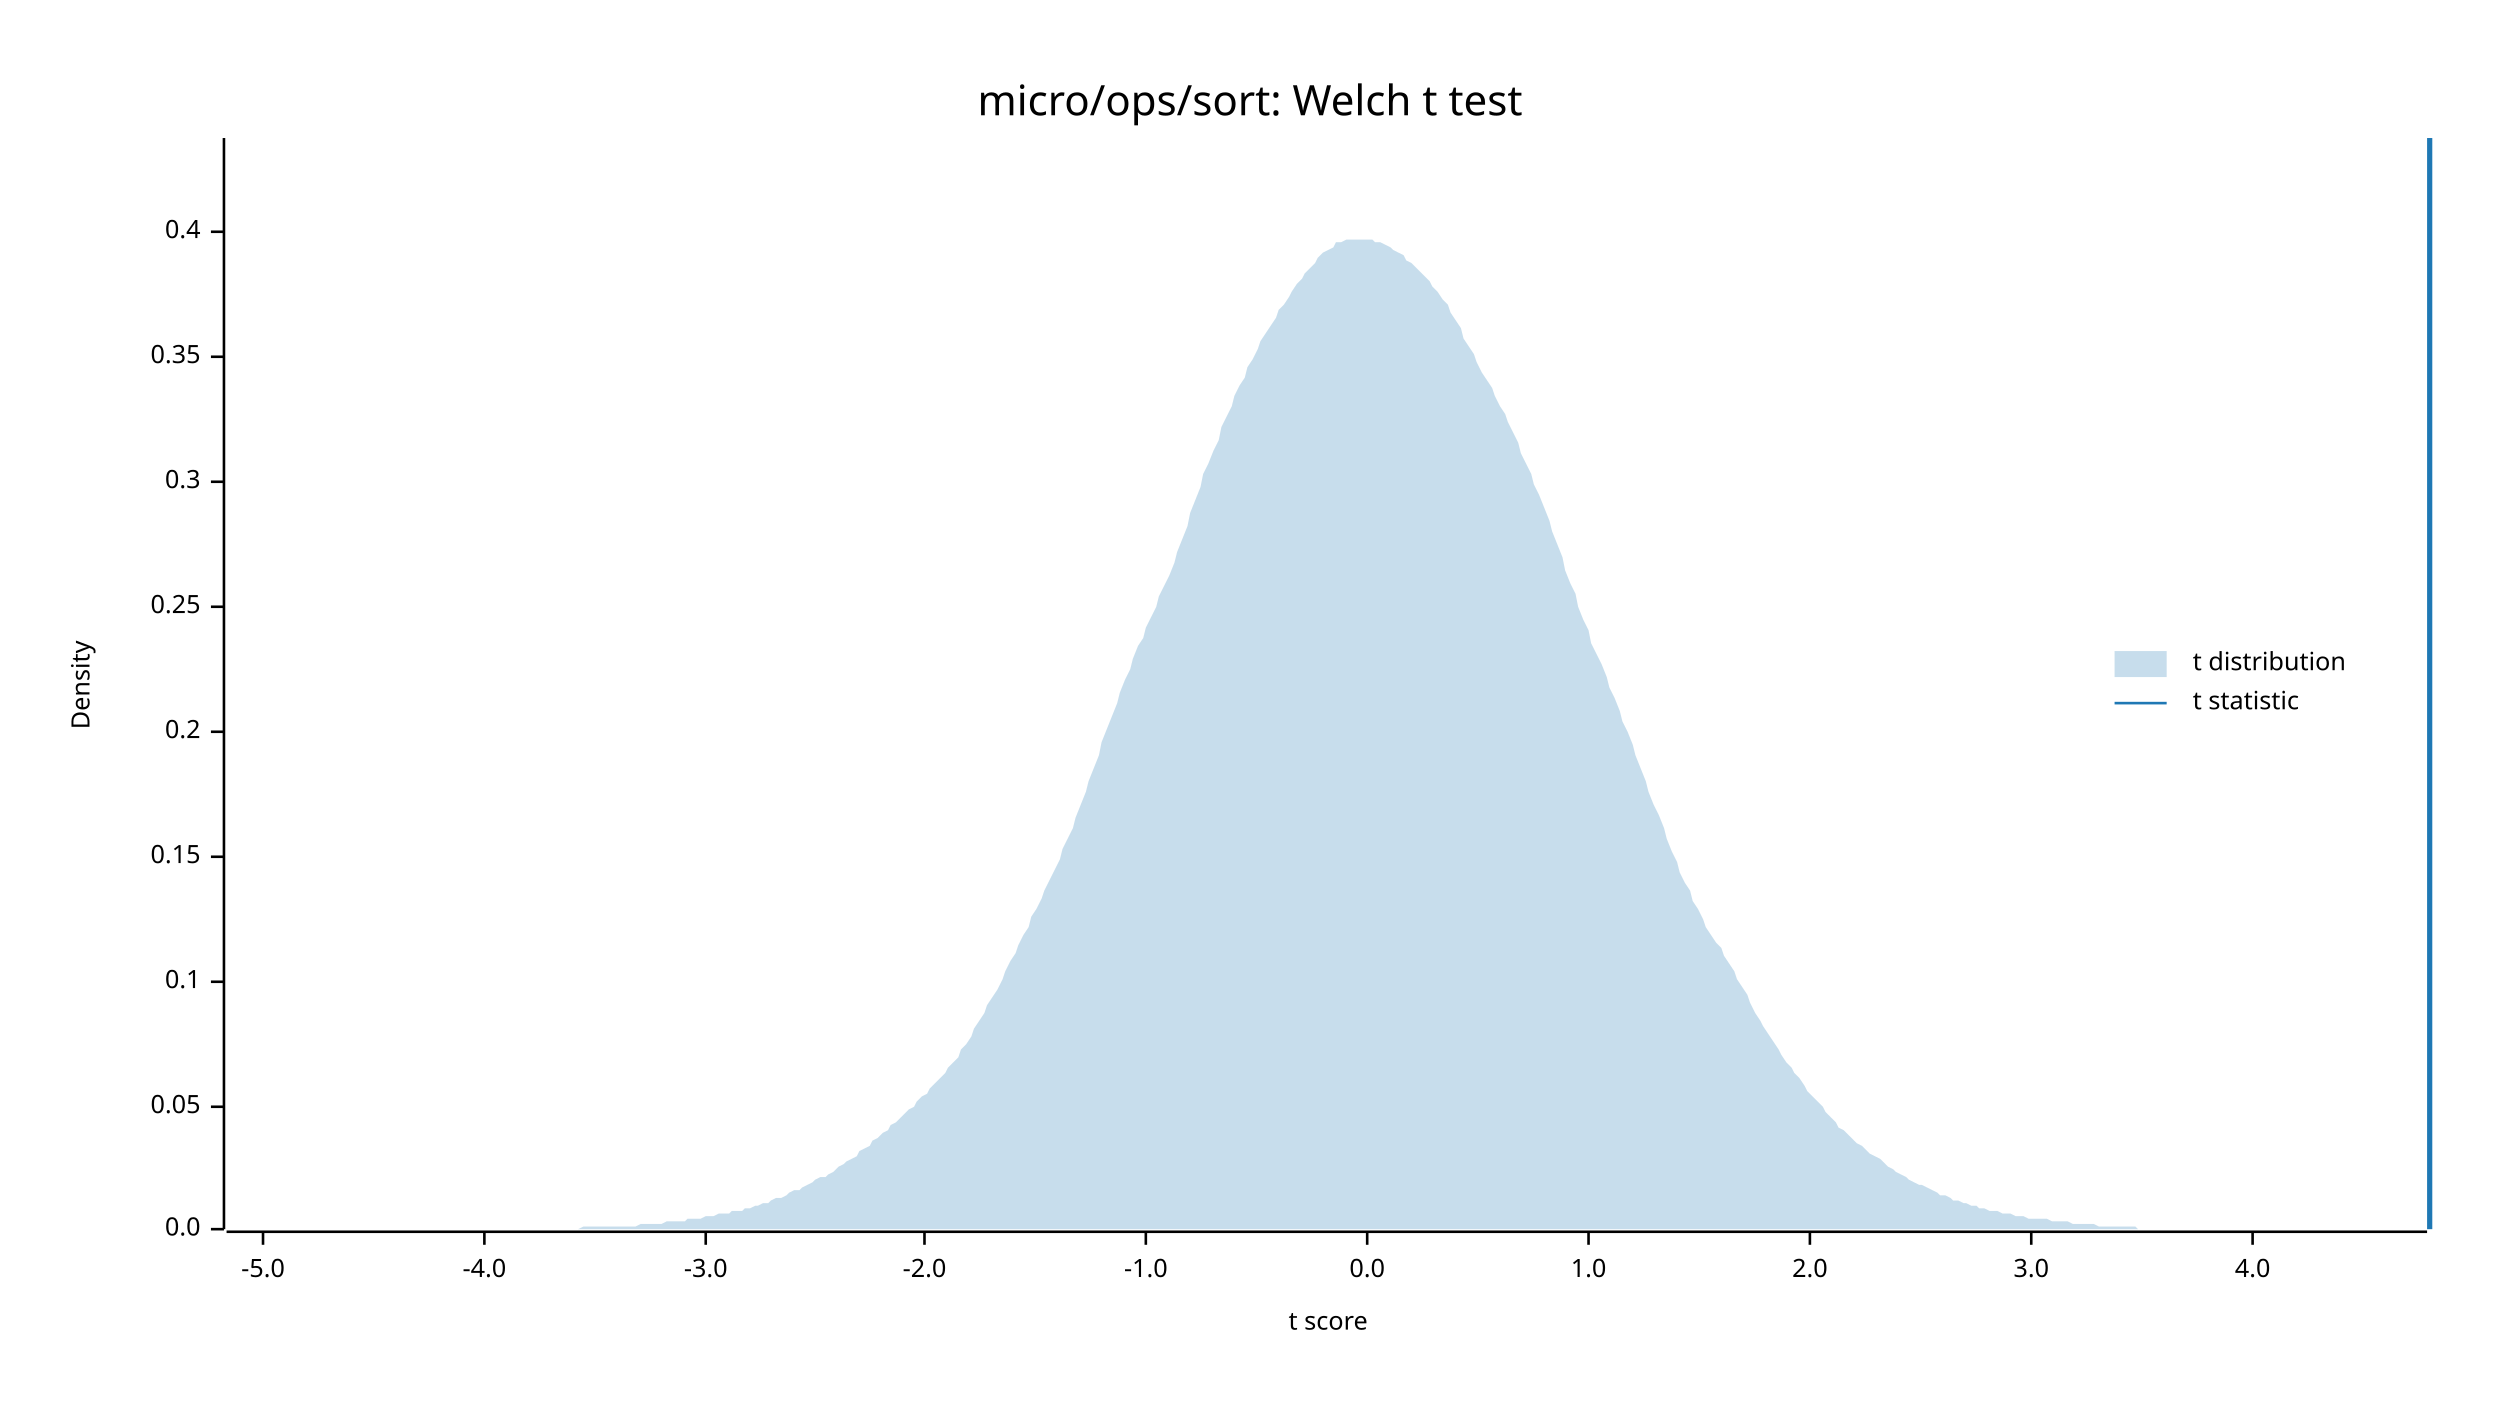
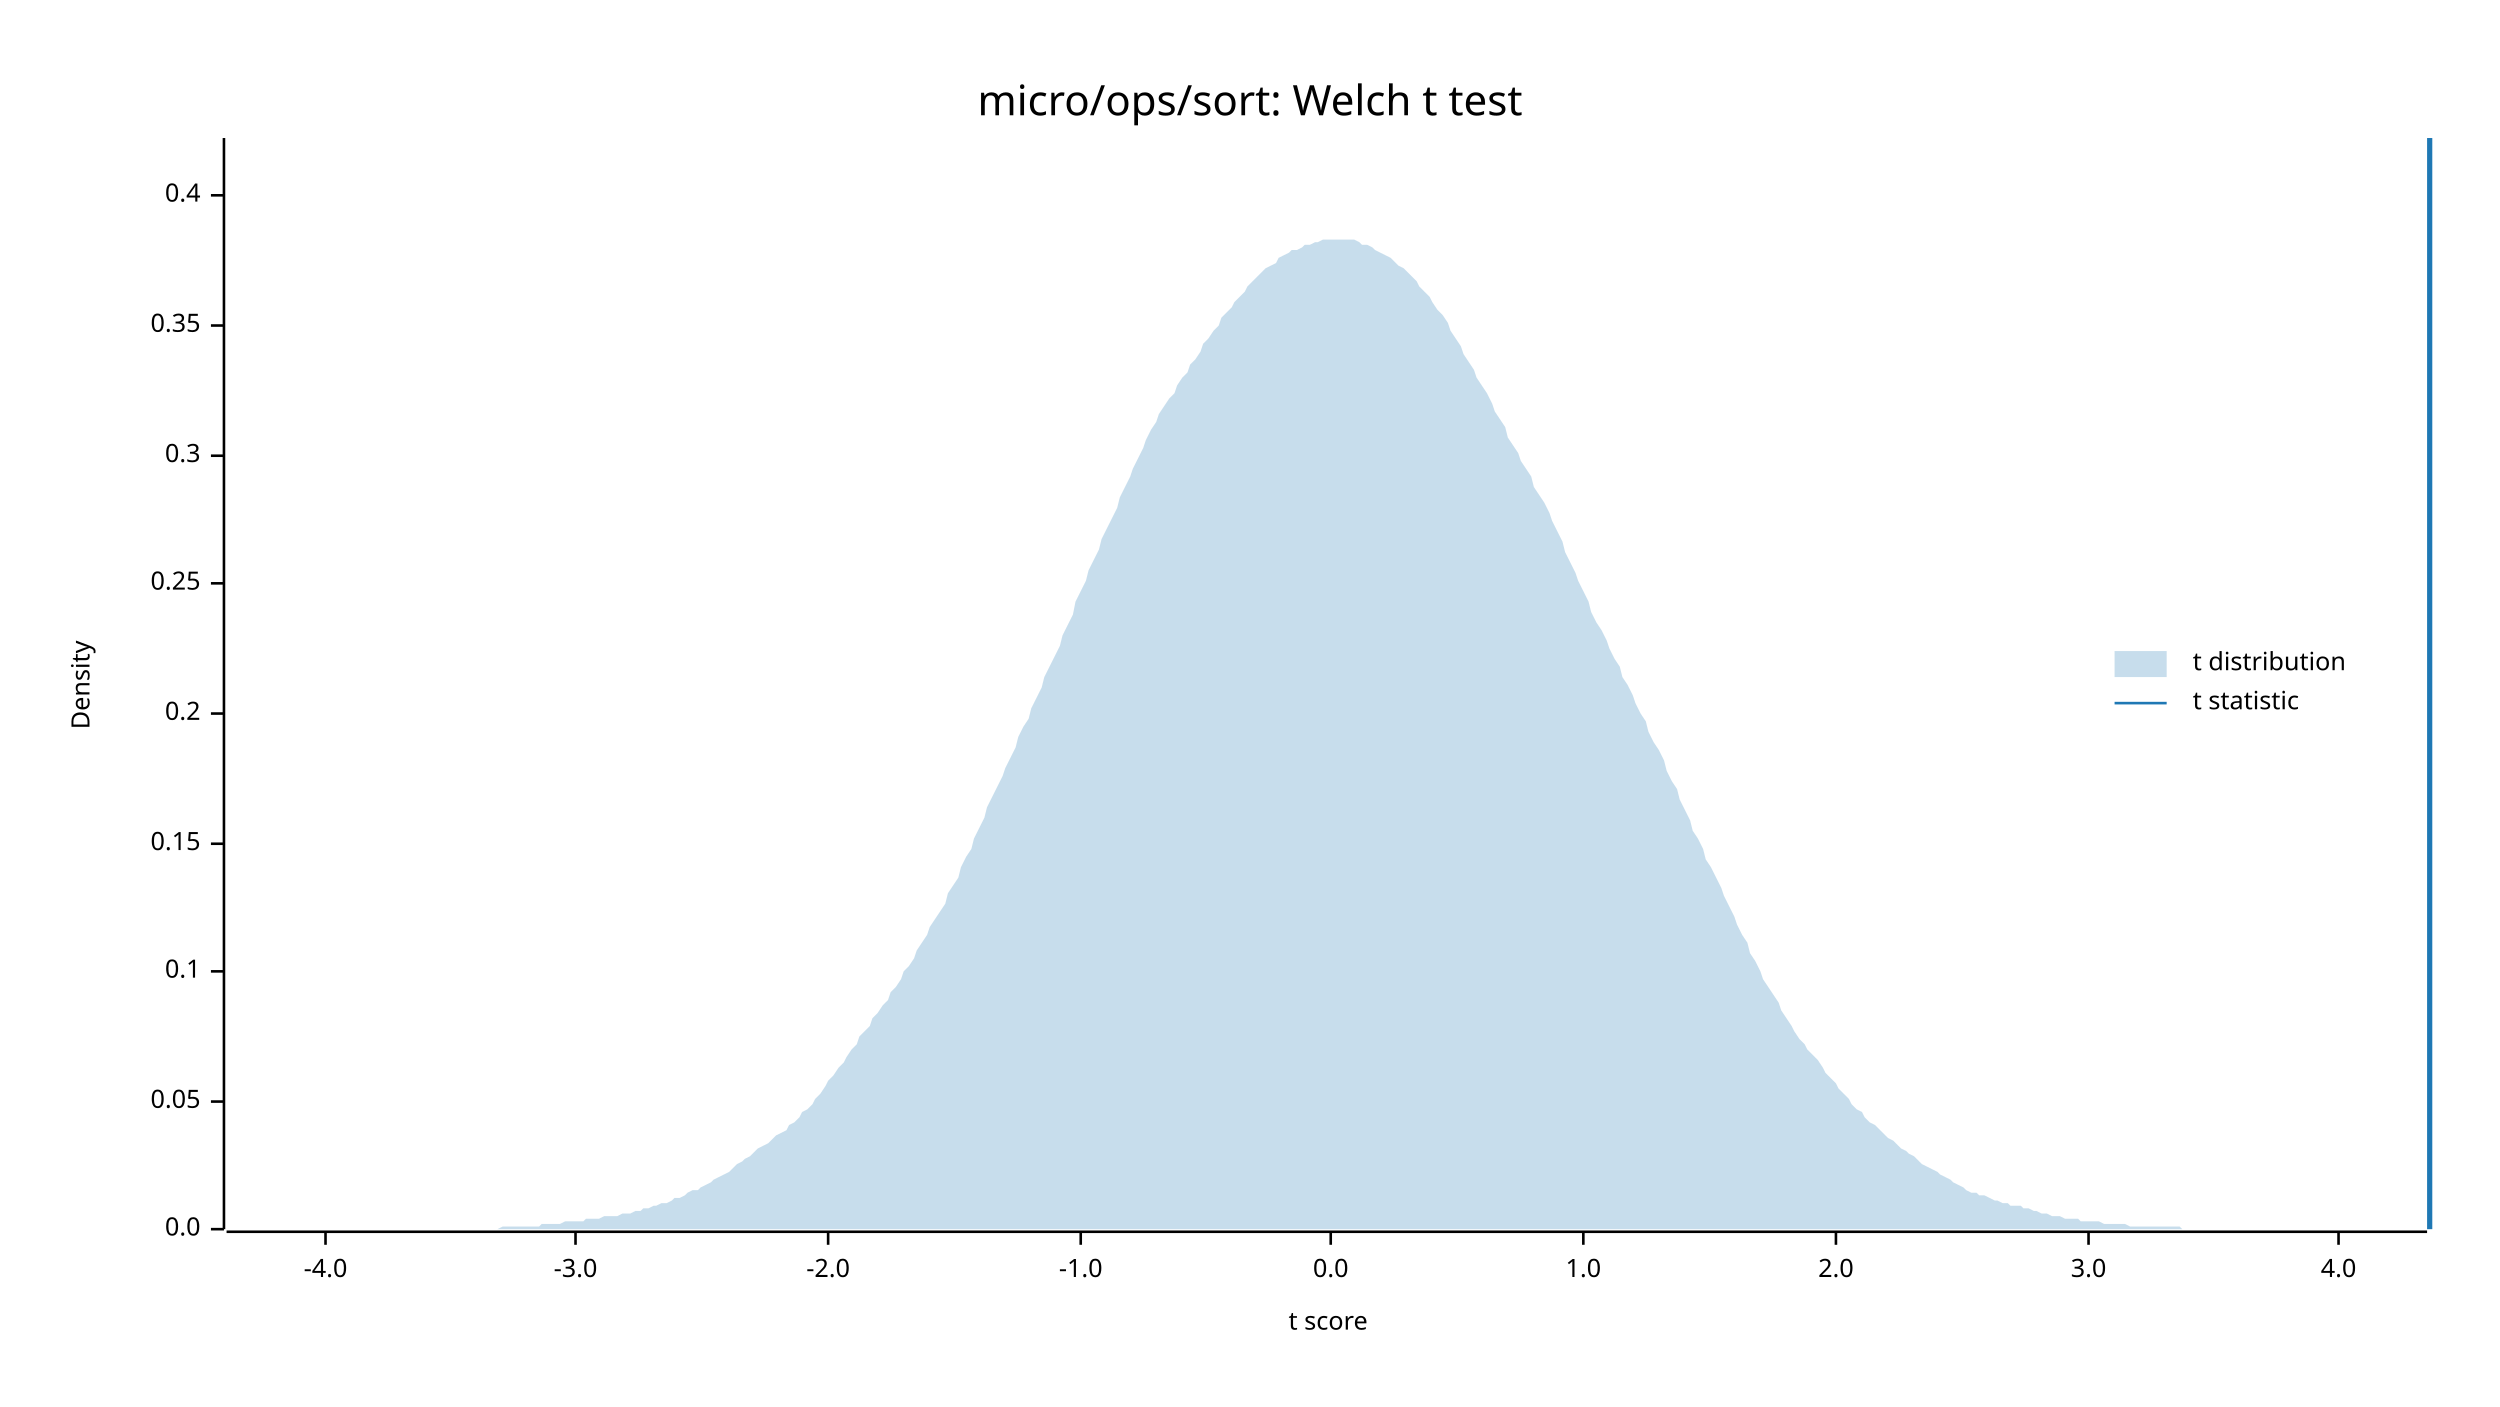
<svg xmlns="http://www.w3.org/2000/svg" width="960" height="540" viewBox="0 0 960 540">
  <text x="480" y="32" dy="0.76em" text-anchor="middle" font-family="sans-serif" font-size="16.129" opacity="1" fill="#000000">
micro/ops/sort: Welch t test
</text>
  <text x="27" y="263" dy="0.76em" text-anchor="middle" font-family="sans-serif" font-size="9.677" opacity="1" fill="#000000" transform="rotate(270, 27, 263)">
Density
</text>
  <text x="510" y="513" dy="-0.5ex" text-anchor="middle" font-family="sans-serif" font-size="9.677" opacity="1" fill="#000000">
t score
</text>
  <polyline fill="none" opacity="1" stroke="#000000" stroke-width="1" points="86,53 86,472 " />
  <text x="77" y="472" dy="0.5ex" text-anchor="end" font-family="sans-serif" font-size="9.677" opacity="1" fill="#000000">
0.0
</text>
  <polyline fill="none" opacity="1" stroke="#000000" stroke-width="1" points="81,472 86,472 " />
-   <text x="77" y="425" dy="0.5ex" text-anchor="end" font-family="sans-serif" font-size="9.677" opacity="1" fill="#000000">
+   <text x="77" y="423" dy="0.5ex" text-anchor="end" font-family="sans-serif" font-size="9.677" opacity="1" fill="#000000">
0.05
</text>
-   <polyline fill="none" opacity="1" stroke="#000000" stroke-width="1" points="81,425 86,425 " />
-   <text x="77" y="377" dy="0.5ex" text-anchor="end" font-family="sans-serif" font-size="9.677" opacity="1" fill="#000000">
+   <polyline fill="none" opacity="1" stroke="#000000" stroke-width="1" points="81,423 86,423 " />
+   <text x="77" y="373" dy="0.5ex" text-anchor="end" font-family="sans-serif" font-size="9.677" opacity="1" fill="#000000">
0.1
</text>
-   <polyline fill="none" opacity="1" stroke="#000000" stroke-width="1" points="81,377 86,377 " />
-   <text x="77" y="329" dy="0.5ex" text-anchor="end" font-family="sans-serif" font-size="9.677" opacity="1" fill="#000000">
+   <polyline fill="none" opacity="1" stroke="#000000" stroke-width="1" points="81,373 86,373 " />
+   <text x="77" y="324" dy="0.5ex" text-anchor="end" font-family="sans-serif" font-size="9.677" opacity="1" fill="#000000">
0.15
</text>
-   <polyline fill="none" opacity="1" stroke="#000000" stroke-width="1" points="81,329 86,329 " />
-   <text x="77" y="281" dy="0.5ex" text-anchor="end" font-family="sans-serif" font-size="9.677" opacity="1" fill="#000000">
+   <polyline fill="none" opacity="1" stroke="#000000" stroke-width="1" points="81,324 86,324 " />
+   <text x="77" y="274" dy="0.5ex" text-anchor="end" font-family="sans-serif" font-size="9.677" opacity="1" fill="#000000">
0.2
</text>
-   <polyline fill="none" opacity="1" stroke="#000000" stroke-width="1" points="81,281 86,281 " />
-   <text x="77" y="233" dy="0.5ex" text-anchor="end" font-family="sans-serif" font-size="9.677" opacity="1" fill="#000000">
+   <polyline fill="none" opacity="1" stroke="#000000" stroke-width="1" points="81,274 86,274 " />
+   <text x="77" y="224" dy="0.5ex" text-anchor="end" font-family="sans-serif" font-size="9.677" opacity="1" fill="#000000">
0.25
</text>
-   <polyline fill="none" opacity="1" stroke="#000000" stroke-width="1" points="81,233 86,233 " />
-   <text x="77" y="185" dy="0.5ex" text-anchor="end" font-family="sans-serif" font-size="9.677" opacity="1" fill="#000000">
+   <polyline fill="none" opacity="1" stroke="#000000" stroke-width="1" points="81,224 86,224 " />
+   <text x="77" y="175" dy="0.5ex" text-anchor="end" font-family="sans-serif" font-size="9.677" opacity="1" fill="#000000">
0.3
</text>
-   <polyline fill="none" opacity="1" stroke="#000000" stroke-width="1" points="81,185 86,185 " />
-   <text x="77" y="137" dy="0.5ex" text-anchor="end" font-family="sans-serif" font-size="9.677" opacity="1" fill="#000000">
+   <polyline fill="none" opacity="1" stroke="#000000" stroke-width="1" points="81,175 86,175 " />
+   <text x="77" y="125" dy="0.5ex" text-anchor="end" font-family="sans-serif" font-size="9.677" opacity="1" fill="#000000">
0.35
</text>
-   <polyline fill="none" opacity="1" stroke="#000000" stroke-width="1" points="81,137 86,137 " />
-   <text x="77" y="89" dy="0.5ex" text-anchor="end" font-family="sans-serif" font-size="9.677" opacity="1" fill="#000000">
+   <polyline fill="none" opacity="1" stroke="#000000" stroke-width="1" points="81,125 86,125 " />
+   <text x="77" y="75" dy="0.5ex" text-anchor="end" font-family="sans-serif" font-size="9.677" opacity="1" fill="#000000">
0.4
</text>
-   <polyline fill="none" opacity="1" stroke="#000000" stroke-width="1" points="81,89 86,89 " />
+   <polyline fill="none" opacity="1" stroke="#000000" stroke-width="1" points="81,75 86,75 " />
  <polyline fill="none" opacity="1" stroke="#000000" stroke-width="1" points="87,473 932,473 " />
-   <text x="101" y="483" dy="0.76em" text-anchor="middle" font-family="sans-serif" font-size="9.677" opacity="1" fill="#000000">
- -5.0
- </text>
-   <polyline fill="none" opacity="1" stroke="#000000" stroke-width="1" points="101,473 101,478 " />
-   <text x="186" y="483" dy="0.76em" text-anchor="middle" font-family="sans-serif" font-size="9.677" opacity="1" fill="#000000">
+   <text x="125" y="483" dy="0.76em" text-anchor="middle" font-family="sans-serif" font-size="9.677" opacity="1" fill="#000000">
-4.0
</text>
-   <polyline fill="none" opacity="1" stroke="#000000" stroke-width="1" points="186,473 186,478 " />
-   <text x="271" y="483" dy="0.76em" text-anchor="middle" font-family="sans-serif" font-size="9.677" opacity="1" fill="#000000">
+   <polyline fill="none" opacity="1" stroke="#000000" stroke-width="1" points="125,473 125,478 " />
+   <text x="221" y="483" dy="0.76em" text-anchor="middle" font-family="sans-serif" font-size="9.677" opacity="1" fill="#000000">
-3.0
</text>
-   <polyline fill="none" opacity="1" stroke="#000000" stroke-width="1" points="271,473 271,478 " />
-   <text x="355" y="483" dy="0.76em" text-anchor="middle" font-family="sans-serif" font-size="9.677" opacity="1" fill="#000000">
+   <polyline fill="none" opacity="1" stroke="#000000" stroke-width="1" points="221,473 221,478 " />
+   <text x="318" y="483" dy="0.76em" text-anchor="middle" font-family="sans-serif" font-size="9.677" opacity="1" fill="#000000">
-2.0
</text>
-   <polyline fill="none" opacity="1" stroke="#000000" stroke-width="1" points="355,473 355,478 " />
-   <text x="440" y="483" dy="0.76em" text-anchor="middle" font-family="sans-serif" font-size="9.677" opacity="1" fill="#000000">
+   <polyline fill="none" opacity="1" stroke="#000000" stroke-width="1" points="318,473 318,478 " />
+   <text x="415" y="483" dy="0.76em" text-anchor="middle" font-family="sans-serif" font-size="9.677" opacity="1" fill="#000000">
-1.0
</text>
-   <polyline fill="none" opacity="1" stroke="#000000" stroke-width="1" points="440,473 440,478 " />
-   <text x="525" y="483" dy="0.76em" text-anchor="middle" font-family="sans-serif" font-size="9.677" opacity="1" fill="#000000">
+   <polyline fill="none" opacity="1" stroke="#000000" stroke-width="1" points="415,473 415,478 " />
+   <text x="511" y="483" dy="0.76em" text-anchor="middle" font-family="sans-serif" font-size="9.677" opacity="1" fill="#000000">
0.0
</text>
-   <polyline fill="none" opacity="1" stroke="#000000" stroke-width="1" points="525,473 525,478 " />
-   <text x="610" y="483" dy="0.76em" text-anchor="middle" font-family="sans-serif" font-size="9.677" opacity="1" fill="#000000">
+   <polyline fill="none" opacity="1" stroke="#000000" stroke-width="1" points="511,473 511,478 " />
+   <text x="608" y="483" dy="0.76em" text-anchor="middle" font-family="sans-serif" font-size="9.677" opacity="1" fill="#000000">
1.0
</text>
-   <polyline fill="none" opacity="1" stroke="#000000" stroke-width="1" points="610,473 610,478 " />
-   <text x="695" y="483" dy="0.76em" text-anchor="middle" font-family="sans-serif" font-size="9.677" opacity="1" fill="#000000">
+   <polyline fill="none" opacity="1" stroke="#000000" stroke-width="1" points="608,473 608,478 " />
+   <text x="705" y="483" dy="0.76em" text-anchor="middle" font-family="sans-serif" font-size="9.677" opacity="1" fill="#000000">
2.0
</text>
-   <polyline fill="none" opacity="1" stroke="#000000" stroke-width="1" points="695,473 695,478 " />
-   <text x="780" y="483" dy="0.76em" text-anchor="middle" font-family="sans-serif" font-size="9.677" opacity="1" fill="#000000">
+   <polyline fill="none" opacity="1" stroke="#000000" stroke-width="1" points="705,473 705,478 " />
+   <text x="802" y="483" dy="0.76em" text-anchor="middle" font-family="sans-serif" font-size="9.677" opacity="1" fill="#000000">
3.0
</text>
-   <polyline fill="none" opacity="1" stroke="#000000" stroke-width="1" points="780,473 780,478 " />
-   <text x="865" y="483" dy="0.76em" text-anchor="middle" font-family="sans-serif" font-size="9.677" opacity="1" fill="#000000">
+   <polyline fill="none" opacity="1" stroke="#000000" stroke-width="1" points="802,473 802,478 " />
+   <text x="898" y="483" dy="0.76em" text-anchor="middle" font-family="sans-serif" font-size="9.677" opacity="1" fill="#000000">
4.0
</text>
-   <polyline fill="none" opacity="1" stroke="#000000" stroke-width="1" points="865,473 865,478 " />
-   <polygon opacity="0.25" fill="#1F78B4" points="87,472 88,472 90,472 92,472 93,472 95,472 97,472 98,472 100,472 102,472 103,472 105,472 107,472 109,472 110,472 112,472 114,472 115,472 117,472 119,472 120,472 122,472 124,472 125,472 127,472 129,472 131,472 132,472 134,472 136,472 137,472 139,472 141,472 142,472 144,472 146,472 147,472 149,472 151,472 153,472 154,472 156,472 158,472 159,472 161,472 163,472 164,472 166,472 168,472 169,472 171,472 173,472 175,472 176,472 178,472 180,472 181,472 183,472 185,472 186,472 188,472 190,472 191,472 193,472 195,472 197,472 198,472 200,472 202,472 203,472 205,472 207,472 208,472 210,472 212,472 214,472 215,472 217,472 219,472 220,472 222,472 224,471 225,471 227,471 229,471 230,471 232,471 234,471 236,471 237,471 239,471 241,471 242,471 244,471 246,470 247,470 249,470 251,470 252,470 254,470 256,469 258,469 259,469 261,469 263,469 264,468 266,468 268,468 269,468 271,467 273,467 274,467 276,466 278,466 280,466 281,465 283,465 285,465 286,464 288,464 290,463 291,463 293,462 295,462 296,461 298,460 300,460 302,459 303,458 305,457 307,457 308,456 310,455 312,454 313,453 315,452 317,452 318,451 320,450 322,448 324,447 325,446 327,445 329,444 330,442 332,441 334,440 335,438 337,437 339,435 341,434 342,432 344,431 346,429 347,428 349,426 351,425 352,423 354,421 356,420 357,418 359,416 361,414 363,412 364,410 366,408 368,406 369,403 371,401 373,398 374,395 376,392 378,389 379,386 381,383 383,380 385,376 386,373 388,369 390,366 391,363 393,359 395,356 396,352 398,349 400,345 401,342 403,338 405,334 407,330 408,326 410,322 412,318 413,314 415,309 417,304 418,300 420,295 422,290 423,285 425,280 427,275 429,270 430,266 432,261 434,257 435,253 437,248 439,245 440,241 442,237 444,233 445,229 447,225 449,221 451,216 452,212 454,207 456,202 457,197 459,192 461,187 462,182 464,178 466,173 468,169 469,164 471,160 473,156 474,152 476,148 478,145 479,141 481,138 483,134 484,131 486,128 488,125 490,122 491,119 493,117 495,114 496,112 498,109 500,107 501,105 503,103 505,101 506,99 508,97 510,96 512,95 513,93 515,93 517,92 518,92 520,92 522,92 523,92 525,92 527,92 528,93 530,93 532,94 534,95 535,96 537,97 539,98 540,100 542,101 544,103 545,104 547,106 549,108 550,110 552,112 554,115 556,117 557,120 559,123 561,126 562,130 564,133 566,136 567,139 569,143 571,146 573,149 574,152 576,156 578,159 579,162 581,166 583,170 584,174 586,178 588,182 589,186 591,190 593,195 595,200 596,204 598,209 600,214 601,219 603,224 605,228 606,233 608,238 610,242 611,247 613,251 615,255 617,260 618,264 620,268 622,273 623,277 625,281 627,286 628,290 630,295 632,300 633,304 635,309 637,313 639,318 640,322 642,327 644,331 645,335 647,339 649,342 650,346 652,349 654,353 655,356 657,359 659,362 661,364 662,367 664,370 666,373 667,376 669,379 671,382 672,385 674,389 676,392 677,394 679,397 681,400 683,403 684,405 686,408 688,410 689,412 691,414 693,417 694,419 696,421 698,423 700,425 701,427 703,429 705,431 706,433 708,434 710,436 711,437 713,439 715,440 716,441 718,443 720,444 722,445 723,446 725,448 727,449 728,450 730,451 732,452 733,453 735,454 737,455 738,455 740,456 742,457 744,458 745,459 747,459 749,460 750,461 752,461 754,462 755,462 757,463 759,463 760,464 762,464 764,465 766,465 767,465 769,466 771,466 772,466 774,467 776,467 777,467 779,468 781,468 782,468 784,468 786,468 788,469 789,469 791,469 793,469 794,469 796,470 798,470 799,470 801,470 803,470 804,470 806,471 808,471 810,471 811,471 813,471 815,471 816,471 818,471 820,471 821,472 823,472 825,472 827,472 828,472 830,472 832,472 833,472 835,472 837,472 838,472 840,472 842,472 843,472 845,472 847,472 849,472 850,472 852,472 854,472 855,472 857,472 859,472 860,472 862,472 864,472 865,472 867,472 869,472 871,472 872,472 874,472 876,472 877,472 879,472 881,472 882,472 884,472 886,472 887,472 889,472 891,472 893,472 894,472 896,472 898,472 899,472 901,472 903,472 904,472 906,472 908,472 909,472 911,472 913,472 915,472 916,472 918,472 920,472 921,472 923,472 925,472 926,472 928,472 930,472 932,472 932,472 87,472 " />
+   <polyline fill="none" opacity="1" stroke="#000000" stroke-width="1" points="898,473 898,478 " />
+   <polygon opacity="0.25" fill="#1F78B4" points="87,472 88,472 90,472 92,472 93,472 95,472 97,472 98,472 100,472 102,472 103,472 105,472 107,472 109,472 110,472 112,472 114,472 115,472 117,472 119,472 120,472 122,472 124,472 125,472 127,472 129,472 131,472 132,472 134,472 136,472 137,472 139,472 141,472 142,472 144,472 146,472 147,472 149,472 151,472 153,472 154,472 156,472 158,472 159,472 161,472 163,472 164,472 166,472 168,472 169,472 171,472 173,472 175,472 176,472 178,472 180,472 181,472 183,472 185,472 186,472 188,472 190,472 191,472 193,471 195,471 197,471 198,471 200,471 202,471 203,471 205,471 207,471 208,470 210,470 212,470 214,470 215,470 217,469 219,469 220,469 222,469 224,469 225,468 227,468 229,468 230,468 232,467 234,467 236,467 237,467 239,466 241,466 242,466 244,465 246,465 247,464 249,464 251,463 252,463 254,462 256,462 258,461 259,460 261,460 263,459 264,458 266,457 268,457 269,456 271,455 273,454 274,453 276,452 278,451 280,450 281,449 283,447 285,446 286,445 288,444 290,442 291,441 293,440 295,439 296,438 298,436 300,435 302,434 303,432 305,431 307,429 308,427 310,426 312,424 313,422 315,420 317,417 318,415 320,413 322,410 324,408 325,406 327,403 329,401 330,398 332,396 334,394 335,391 337,389 339,386 341,384 342,381 344,379 346,376 347,373 349,371 351,368 352,365 354,362 356,359 357,356 359,353 361,350 363,347 364,343 366,340 368,337 369,333 371,329 373,326 374,322 376,318 378,314 379,310 381,306 383,302 385,298 386,295 388,291 390,287 391,283 393,279 395,276 396,272 398,268 400,264 401,260 403,256 405,252 407,248 408,244 410,240 412,236 413,231 415,227 417,223 418,219 420,215 422,211 423,207 425,203 427,199 429,195 430,191 432,187 434,183 435,180 437,176 439,172 440,169 442,165 444,162 445,159 447,156 449,153 451,151 452,148 454,145 456,143 457,140 459,138 461,135 462,132 464,130 466,127 468,125 469,122 471,120 473,118 474,116 476,114 478,112 479,110 481,108 483,106 484,105 486,103 488,102 490,101 491,99 493,98 495,97 496,96 498,96 500,95 501,94 503,94 505,93 506,93 508,92 510,92 512,92 513,92 515,92 517,92 518,92 520,92 522,93 523,94 525,94 527,95 528,96 530,97 532,98 534,99 535,100 537,102 539,103 540,104 542,106 544,108 545,110 547,112 549,114 550,116 552,119 554,121 556,124 557,127 559,130 561,133 562,136 564,139 566,142 567,145 569,148 571,151 573,155 574,158 576,161 578,164 579,168 581,171 583,174 584,177 586,180 588,183 589,187 591,190 593,193 595,197 596,200 598,204 600,208 601,212 603,216 605,220 606,223 608,227 610,231 611,235 613,239 615,242 617,246 618,249 620,253 622,256 623,260 625,263 627,267 628,270 630,274 632,277 633,281 635,285 637,288 639,292 640,296 642,300 644,303 645,307 647,311 649,315 650,319 652,322 654,326 655,330 657,333 659,337 661,341 662,344 664,348 666,352 667,355 669,359 671,362 672,366 674,369 676,373 677,376 679,379 681,382 683,385 684,388 686,391 688,394 689,396 691,399 693,401 694,403 696,405 698,407 700,410 701,412 703,414 705,416 706,418 708,420 710,422 711,424 713,426 715,427 716,429 718,431 720,432 722,434 723,435 725,437 727,438 728,439 730,441 732,442 733,443 735,444 737,446 738,447 740,448 742,449 744,450 745,451 747,452 749,453 750,454 752,455 754,456 755,457 757,458 759,458 760,459 762,459 764,460 766,461 767,461 769,462 771,462 772,463 774,463 776,463 777,464 779,464 781,465 782,465 784,466 786,466 788,467 789,467 791,467 793,468 794,468 796,468 798,468 799,469 801,469 803,469 804,469 806,469 808,470 810,470 811,470 813,470 815,470 816,470 818,471 820,471 821,471 823,471 825,471 827,471 828,471 830,471 832,471 833,471 835,471 837,471 838,472 840,472 842,472 843,472 845,472 847,472 849,472 850,472 852,472 854,472 855,472 857,472 859,472 860,472 862,472 864,472 865,472 867,472 869,472 871,472 872,472 874,472 876,472 877,472 879,472 881,472 882,472 884,472 886,472 887,472 889,472 891,472 893,472 894,472 896,472 898,472 899,472 901,472 903,472 904,472 906,472 908,472 909,472 911,472 913,472 915,472 916,472 918,472 920,472 921,472 923,472 925,472 926,472 928,472 930,472 932,472 932,472 87,472 " />
  <polyline fill="none" opacity="1" stroke="#1F78B4" stroke-width="2" points="933,472 933,53 " />
  <text x="842" y="250" dy="0.76em" text-anchor="start" font-family="sans-serif" font-size="9.677" opacity="1" fill="#000000">
t distribution
</text>
  <text x="842" y="265" dy="0.76em" text-anchor="start" font-family="sans-serif" font-size="9.677" opacity="1" fill="#000000">
t statistic
</text>
  <rect x="812" y="250" width="20" height="10" opacity="0.25" fill="#1F78B4" stroke="none" />
  <polyline fill="none" opacity="1" stroke="#1F78B4" stroke-width="1" points="812,270 832,270 " />
</svg>
